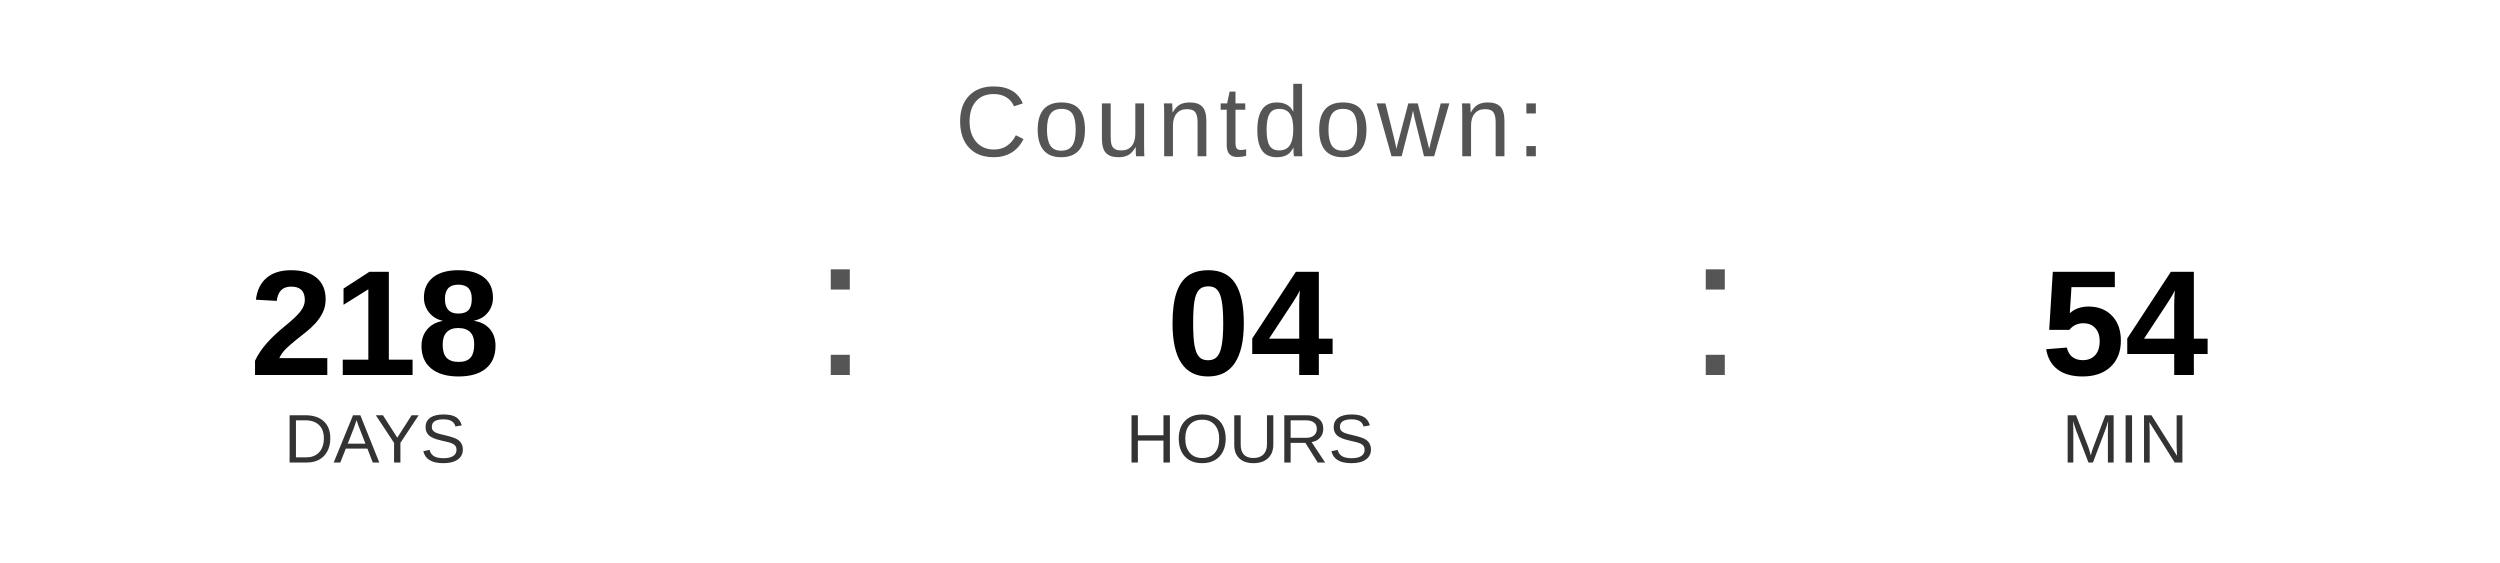
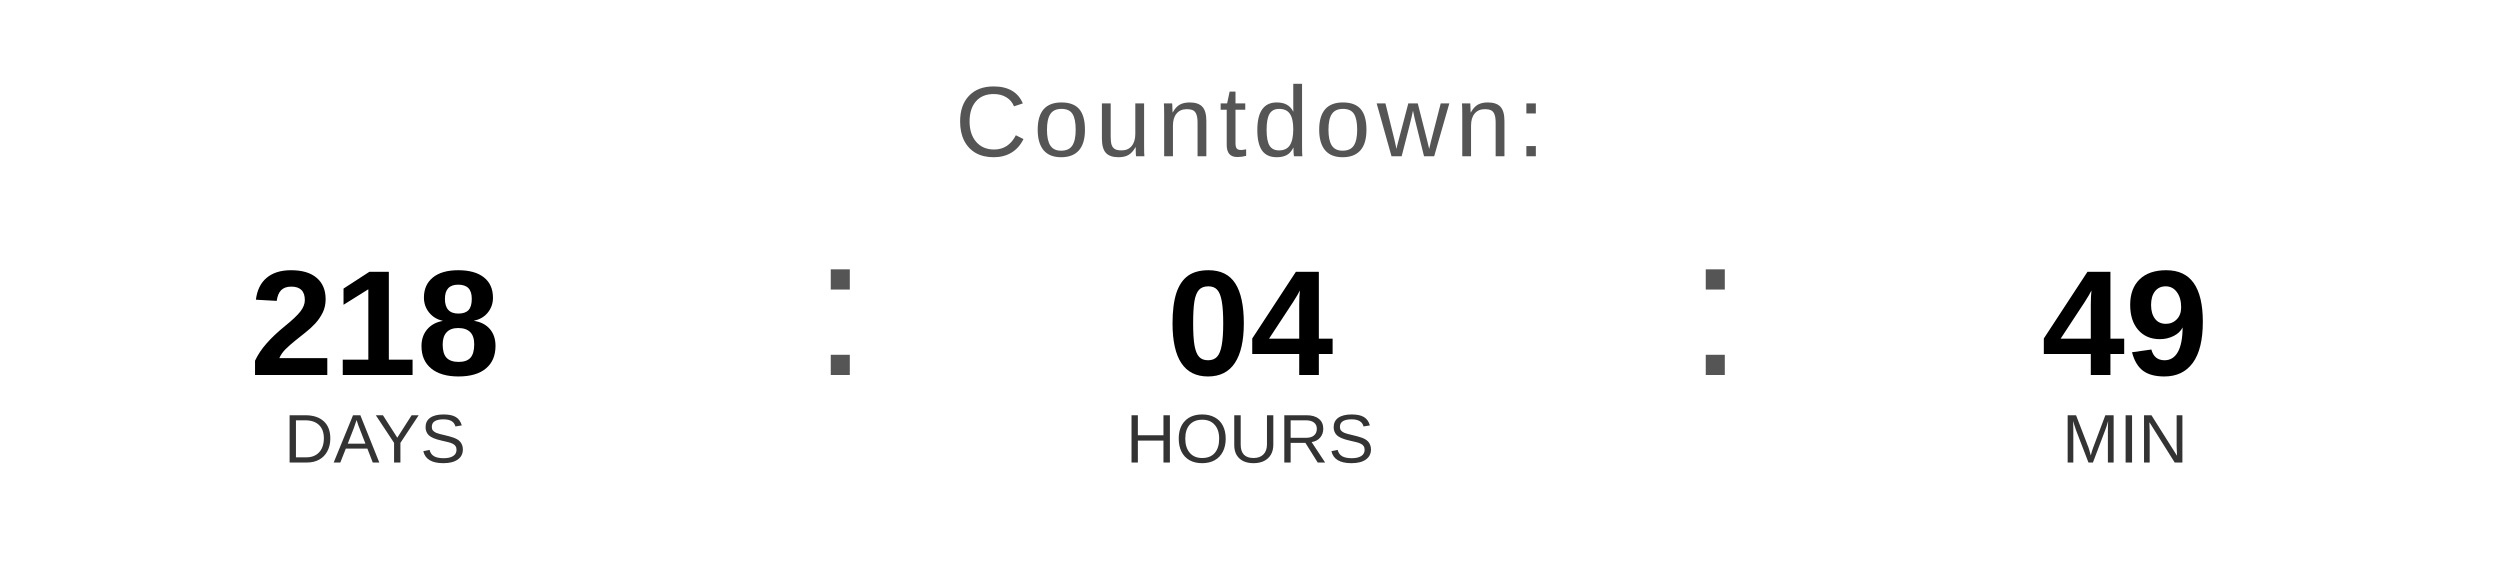
<svg xmlns="http://www.w3.org/2000/svg" width="400" height="90" viewBox="0 0 400 90">
  <text x="200" y="25" font-family="Arial, Helvetica, sans-serif" font-size="16" fill="#555555" text-anchor="middle" letter-spacing="1">
    Countdown:
  </text>
  <text x="60" y="60" font-family="Arial, Helvetica, sans-serif" font-size="24" font-weight="bold" fill="#000000" text-anchor="middle">218</text>
  <text x="60" y="74" font-family="Arial, Helvetica, sans-serif" font-size="11" fill="#333333" text-anchor="middle">DAYS</text>
  <text x="130" y="60" font-family="Arial, sans-serif" font-size="32" fill="#555555">:</text>
  <text x="200" y="60" font-family="Arial, Helvetica, sans-serif" font-size="24" font-weight="bold" fill="#000000" text-anchor="middle">04</text>
  <text x="200" y="74" font-family="Arial, Helvetica, sans-serif" font-size="11" fill="#333333" text-anchor="middle">HOURS</text>
  <text x="270" y="60" font-family="Arial, sans-serif" font-size="32" fill="#555555">:</text>
-   <text x="340" y="60" font-family="Arial, Helvetica, sans-serif" font-size="24" font-weight="bold" fill="#000000" text-anchor="middle">54</text>
+   <text x="340" y="60" font-family="Arial, Helvetica, sans-serif" font-size="24" font-weight="bold" fill="#000000" text-anchor="middle">49</text>
  <text x="340" y="74" font-family="Arial, Helvetica, sans-serif" font-size="11" fill="#333333" text-anchor="middle">MIN</text>
</svg>
